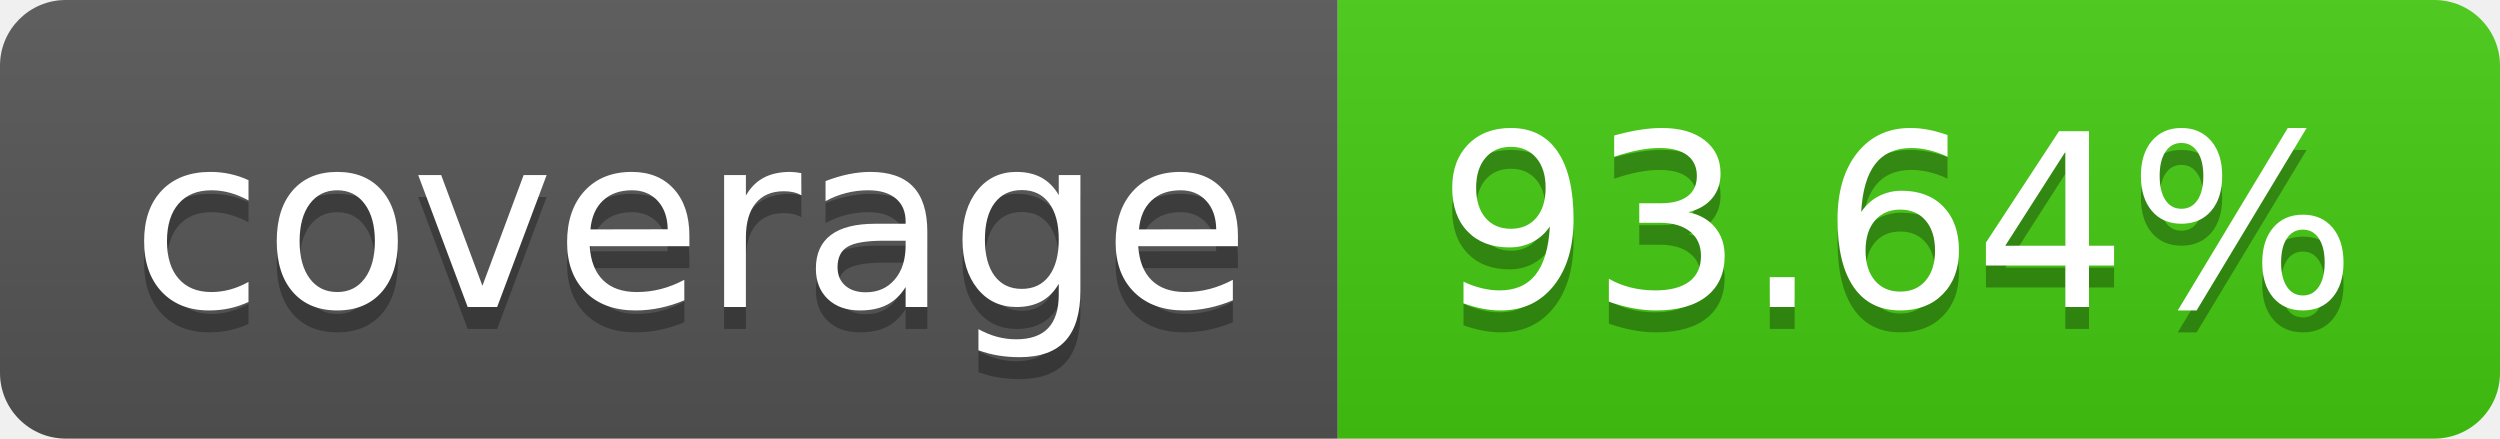
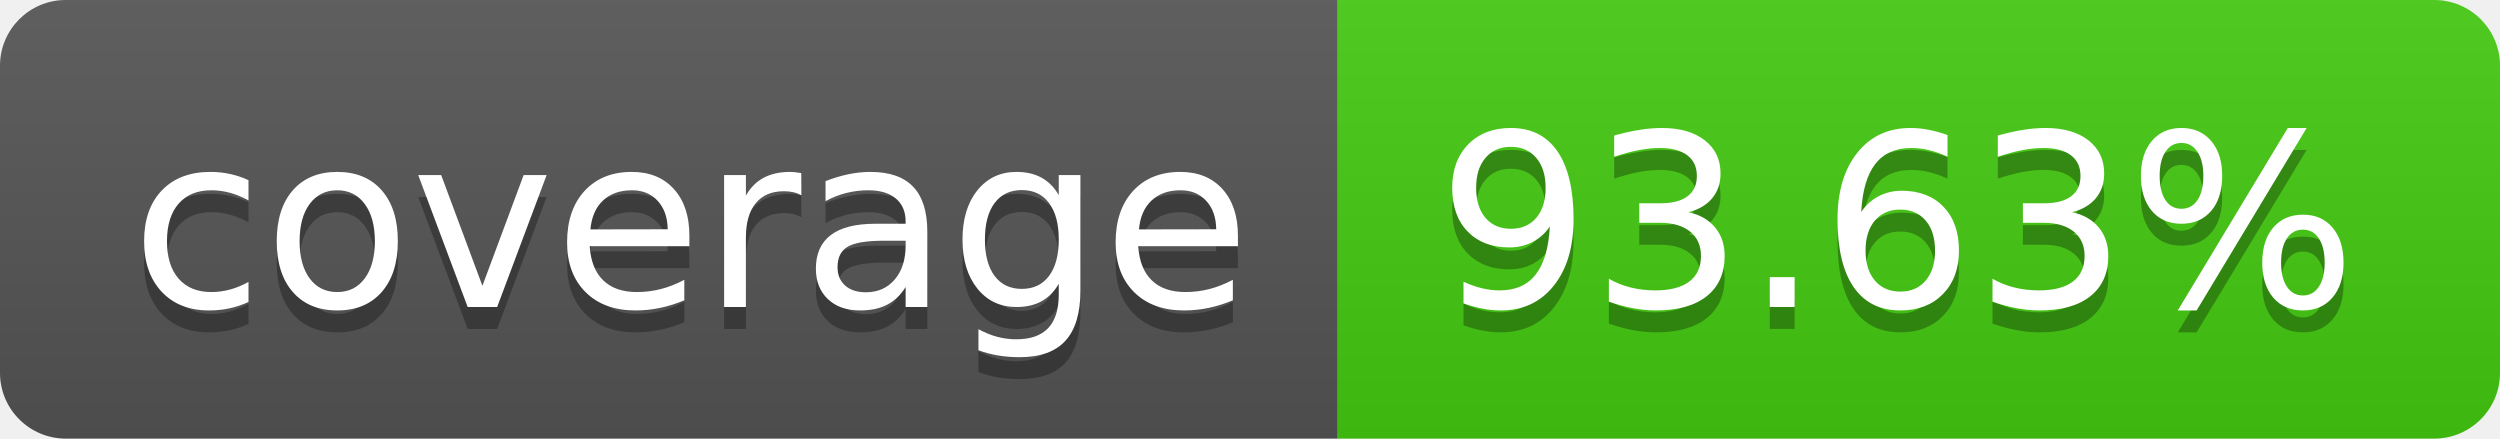
- <svg xmlns="http://www.w3.org/2000/svg" width="114" height="20" role="img" aria-label="coverage: 93.64%">
+ <svg xmlns="http://www.w3.org/2000/svg" width="114" height="20" role="img" aria-label="coverage: 93.63%">
  <linearGradient id="s" x2="0" y2="100%">
    <stop offset="0" stop-color="#bbb" stop-opacity=".1" />
    <stop offset="1" stop-opacity=".1" />
  </linearGradient>
  <clipPath id="r">
    <rect width="114" height="20" rx="3" fill="#fff" />
  </clipPath>
  <g clip-path="url(#r)">
    <rect width="61" height="20" fill="#555" />
    <rect x="61" width="53" height="20" fill="#4c1" />
    <rect width="114" height="20" fill="url(#s)" />
  </g>
  <g fill="#fff" text-anchor="middle" font-family="Verdana,Geneva,DejaVu Sans,sans-serif" text-rendering="geometricPrecision" font-size="110">
    <text aria-hidden="true" x="315" y="150" fill="#010101" fill-opacity=".3" transform="scale(.1)" textLength="510">coverage</text>
    <text x="315" y="140" transform="scale(.1)" fill="#fff" textLength="510">coverage</text>
-     <text aria-hidden="true" x="865" y="150" fill="#010101" fill-opacity=".3" transform="scale(.1)" textLength="430">93.64%</text>
-     <text x="865" y="140" transform="scale(.1)" fill="#fff" textLength="430">93.64%</text>
+     <text aria-hidden="true" x="865" y="150" fill="#010101" fill-opacity=".3" transform="scale(.1)" textLength="430">93.63%</text>
+     <text x="865" y="140" transform="scale(.1)" fill="#fff" textLength="430">93.63%</text>
  </g>
</svg>
